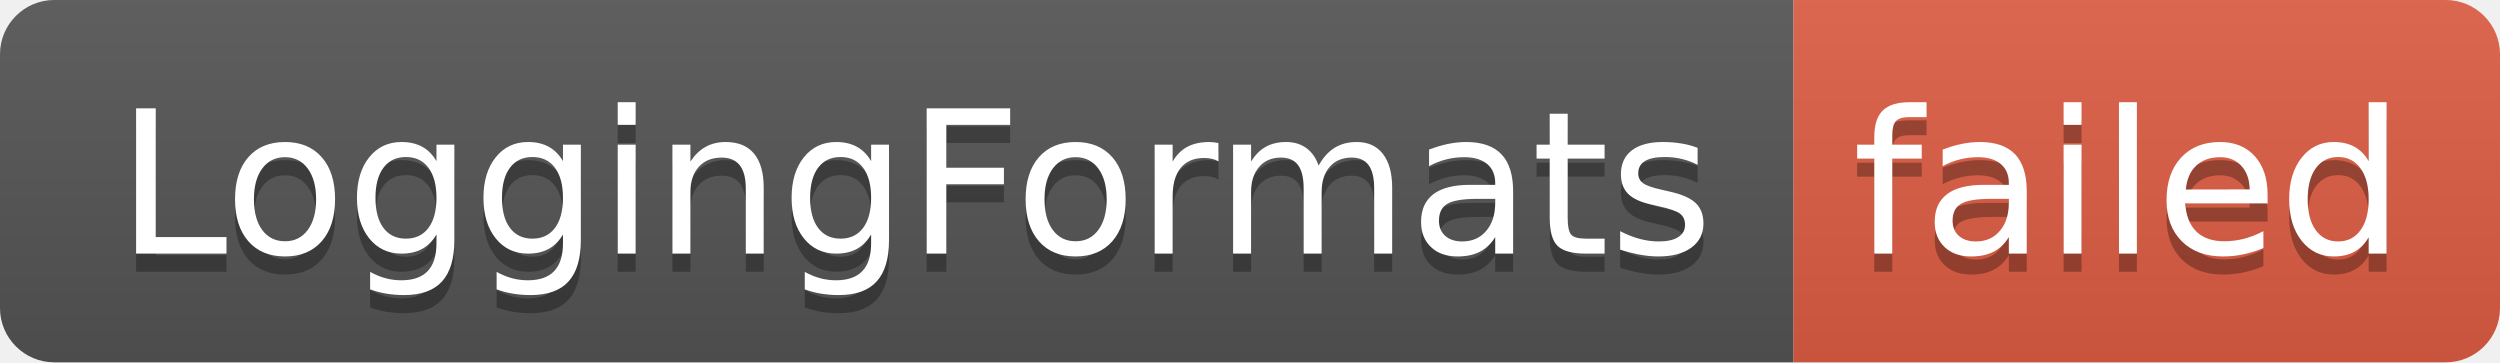
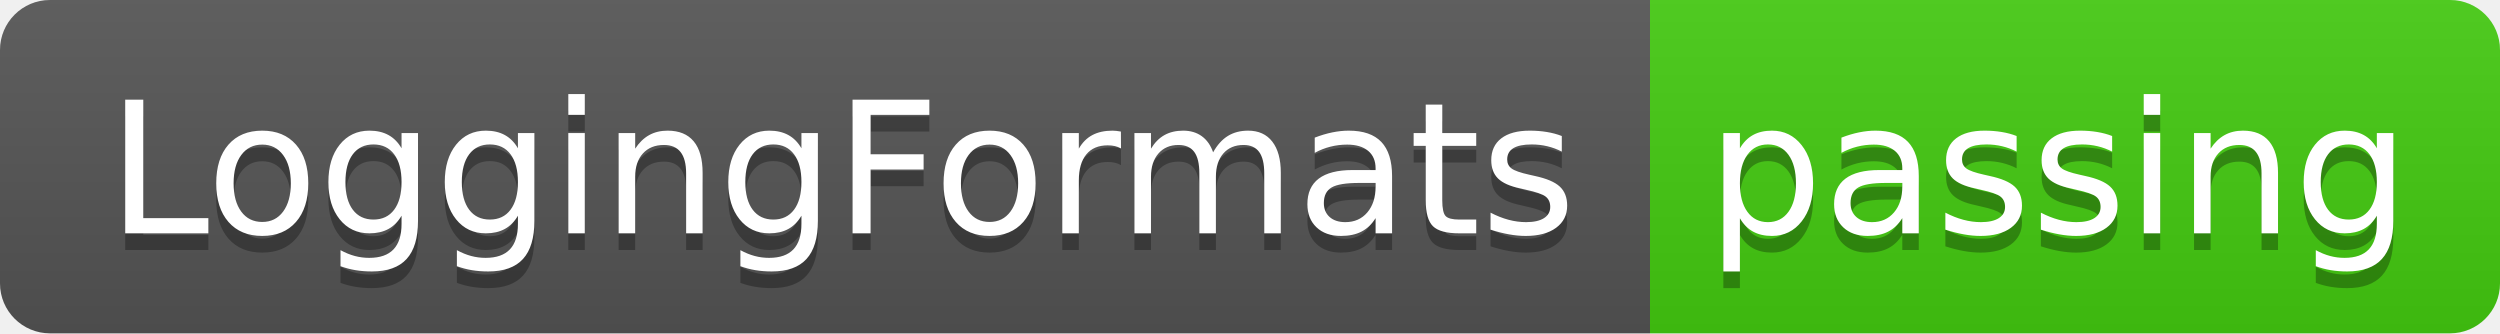
- <svg xmlns="http://www.w3.org/2000/svg" width="138" height="20" role="img" aria-label="LoggingFormats: failed">
+ <svg xmlns="http://www.w3.org/2000/svg" width="150" height="20" role="img" aria-label="LoggingFormats: passing">
  <linearGradient id="s" x2="0" y2="100%">
    <stop offset="0" stop-color="#bbb" stop-opacity=".1" />
    <stop offset="1" stop-opacity=".1" />
  </linearGradient>
  <clipPath id="r">
-     <rect width="138" height="20" rx="3" fill="#fff" />
+     <rect width="150" height="20" rx="3" fill="#fff" />
  </clipPath>
  <g clip-path="url(#r)">
    <rect width="99" height="20" fill="#555" />
-     <rect x="99" width="39" height="20" fill="#e05d44" />
-     <rect width="138" height="20" fill="url(#s)" />
+     <rect x="99" width="51" height="20" fill="#4c1" />
+     <rect width="150" height="20" fill="url(#s)" />
  </g>
  <g fill="#fff" text-anchor="middle" font-family="Verdana,Geneva,DejaVu Sans,sans-serif" text-rendering="geometricPrecision" font-size="110">
    <text aria-hidden="true" x="505" y="150" fill="#010101" fill-opacity=".3" transform="scale(.1)" textLength="890">LoggingFormats</text>
    <text x="505" y="140" transform="scale(.1)" fill="#fff" textLength="890">LoggingFormats</text>
-     <text aria-hidden="true" x="1175" y="150" fill="#010101" fill-opacity=".3" transform="scale(.1)" textLength="290">failed</text>
-     <text x="1175" y="140" transform="scale(.1)" fill="#fff" textLength="290">failed</text>
+     <text aria-hidden="true" x="1235" y="150" fill="#010101" fill-opacity=".3" transform="scale(.1)" textLength="410">passing</text>
+     <text x="1235" y="140" transform="scale(.1)" fill="#fff" textLength="410">passing</text>
  </g>
</svg>
